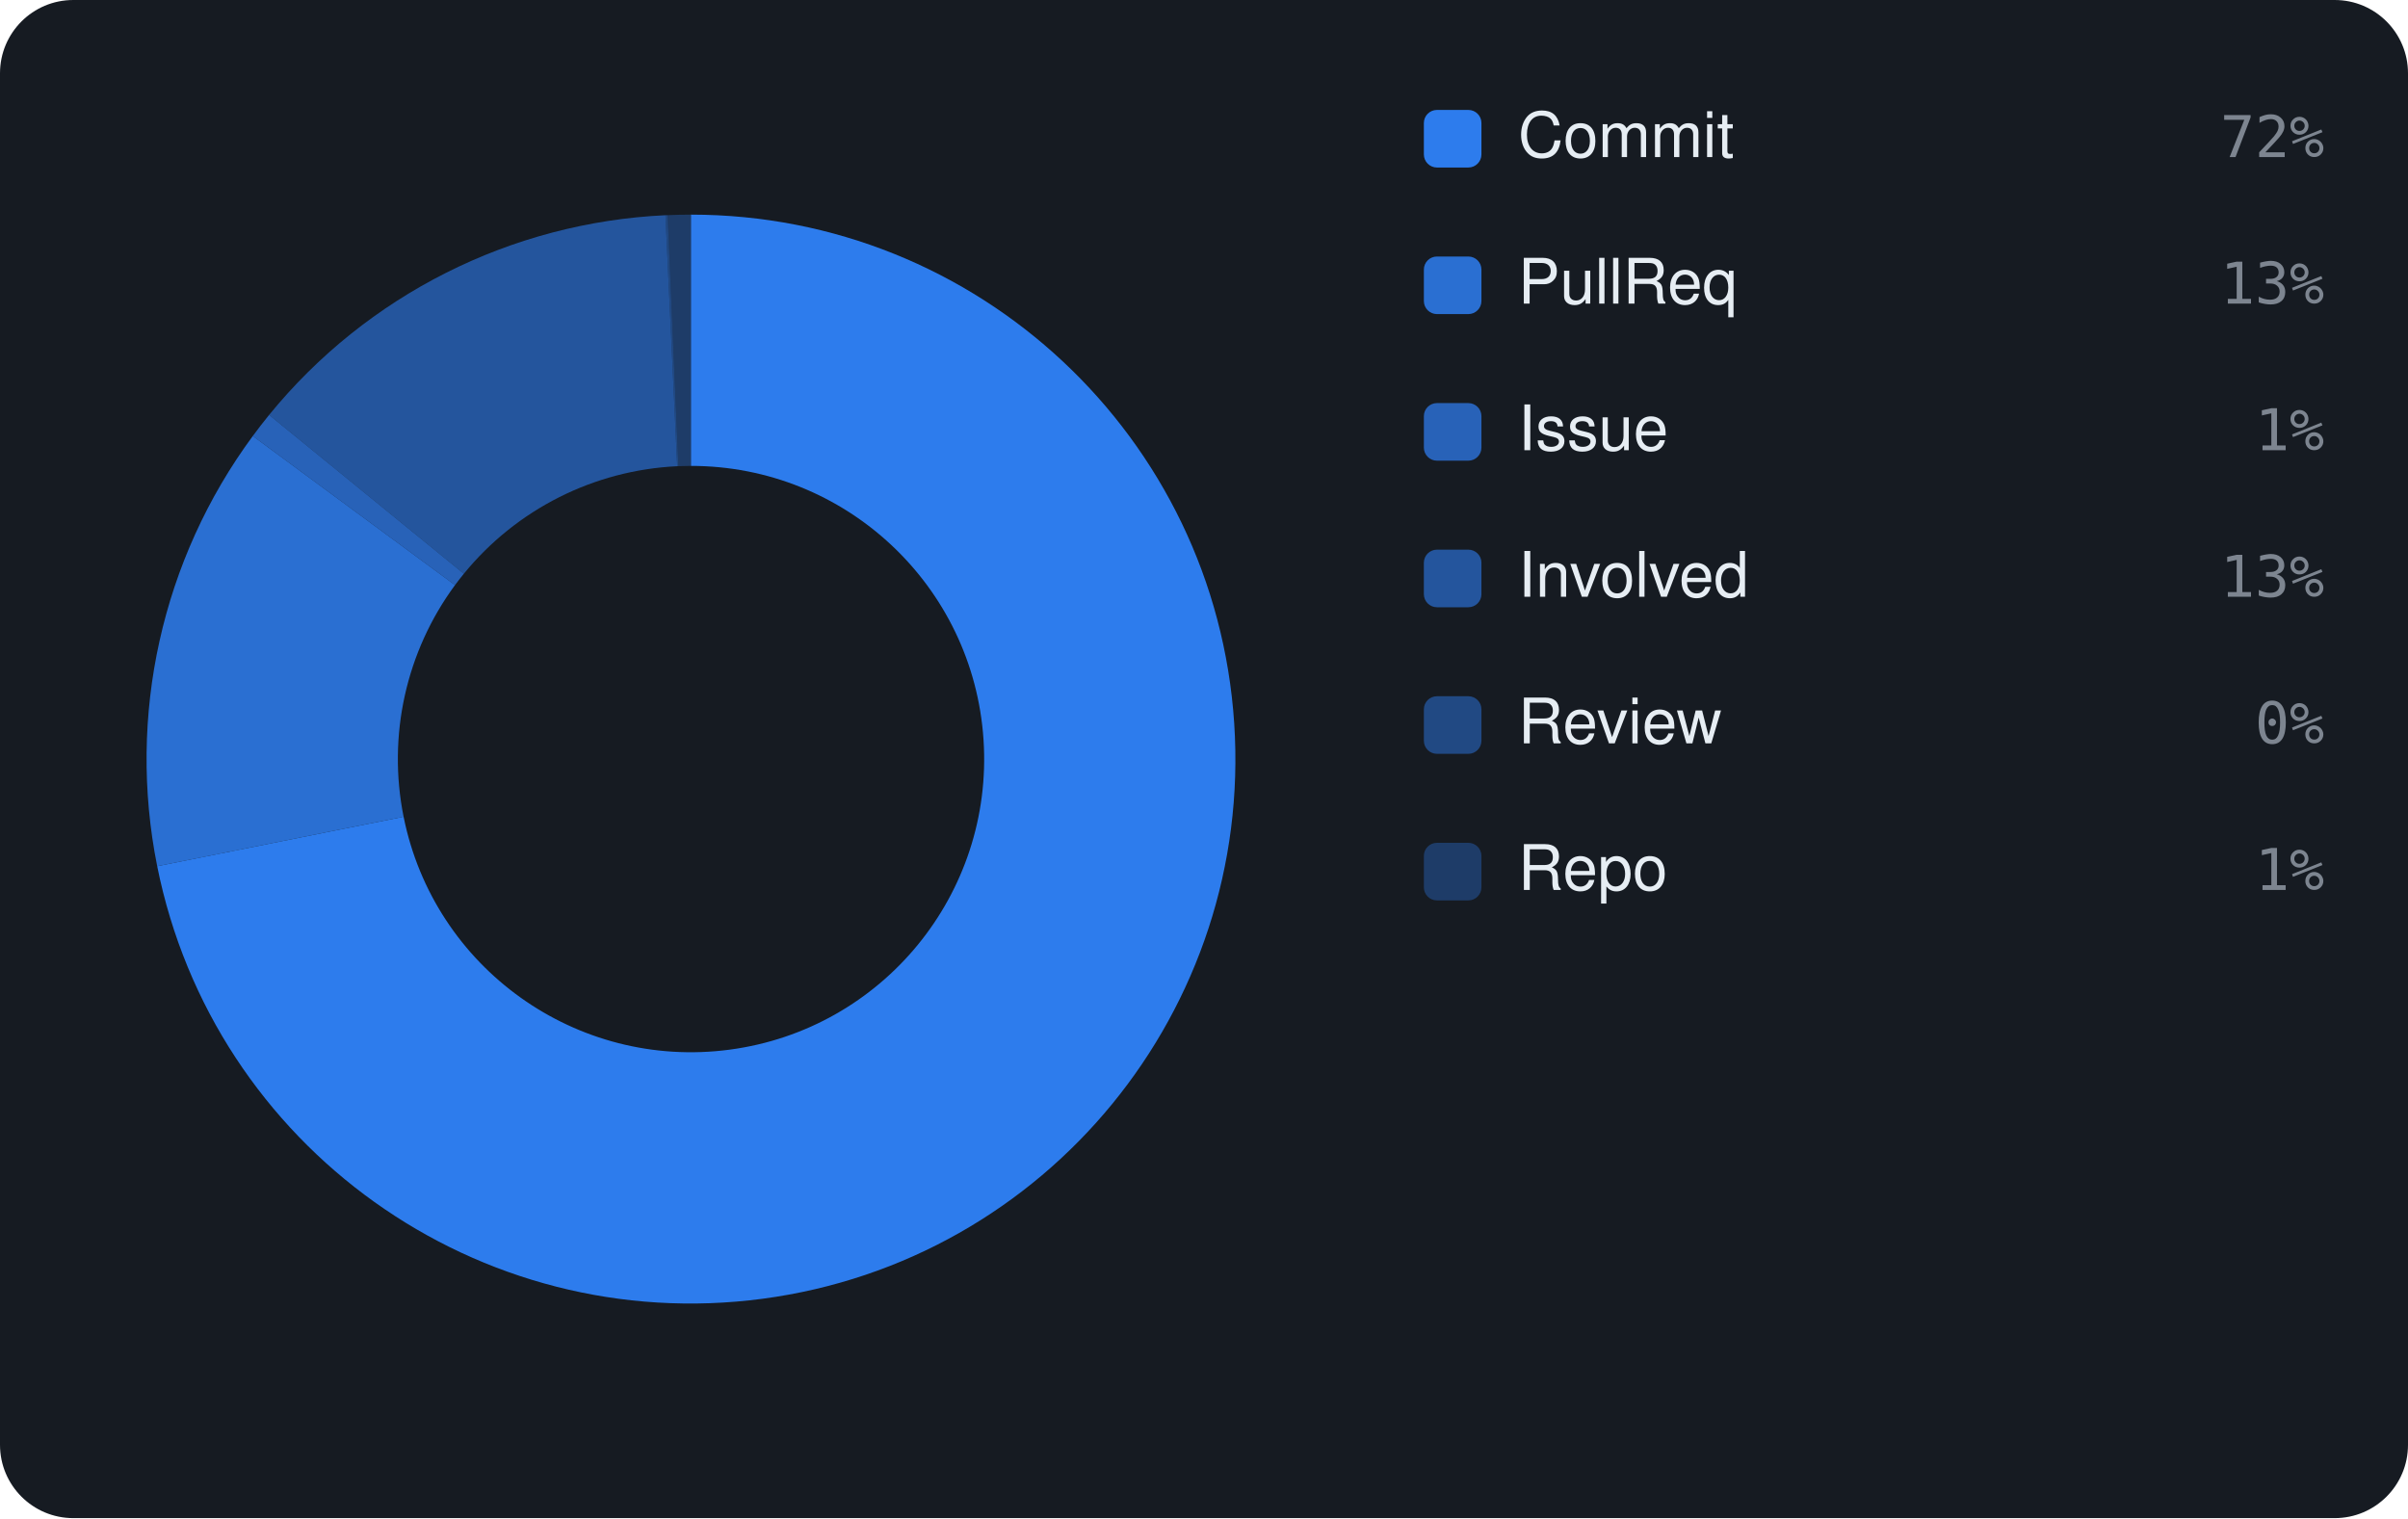
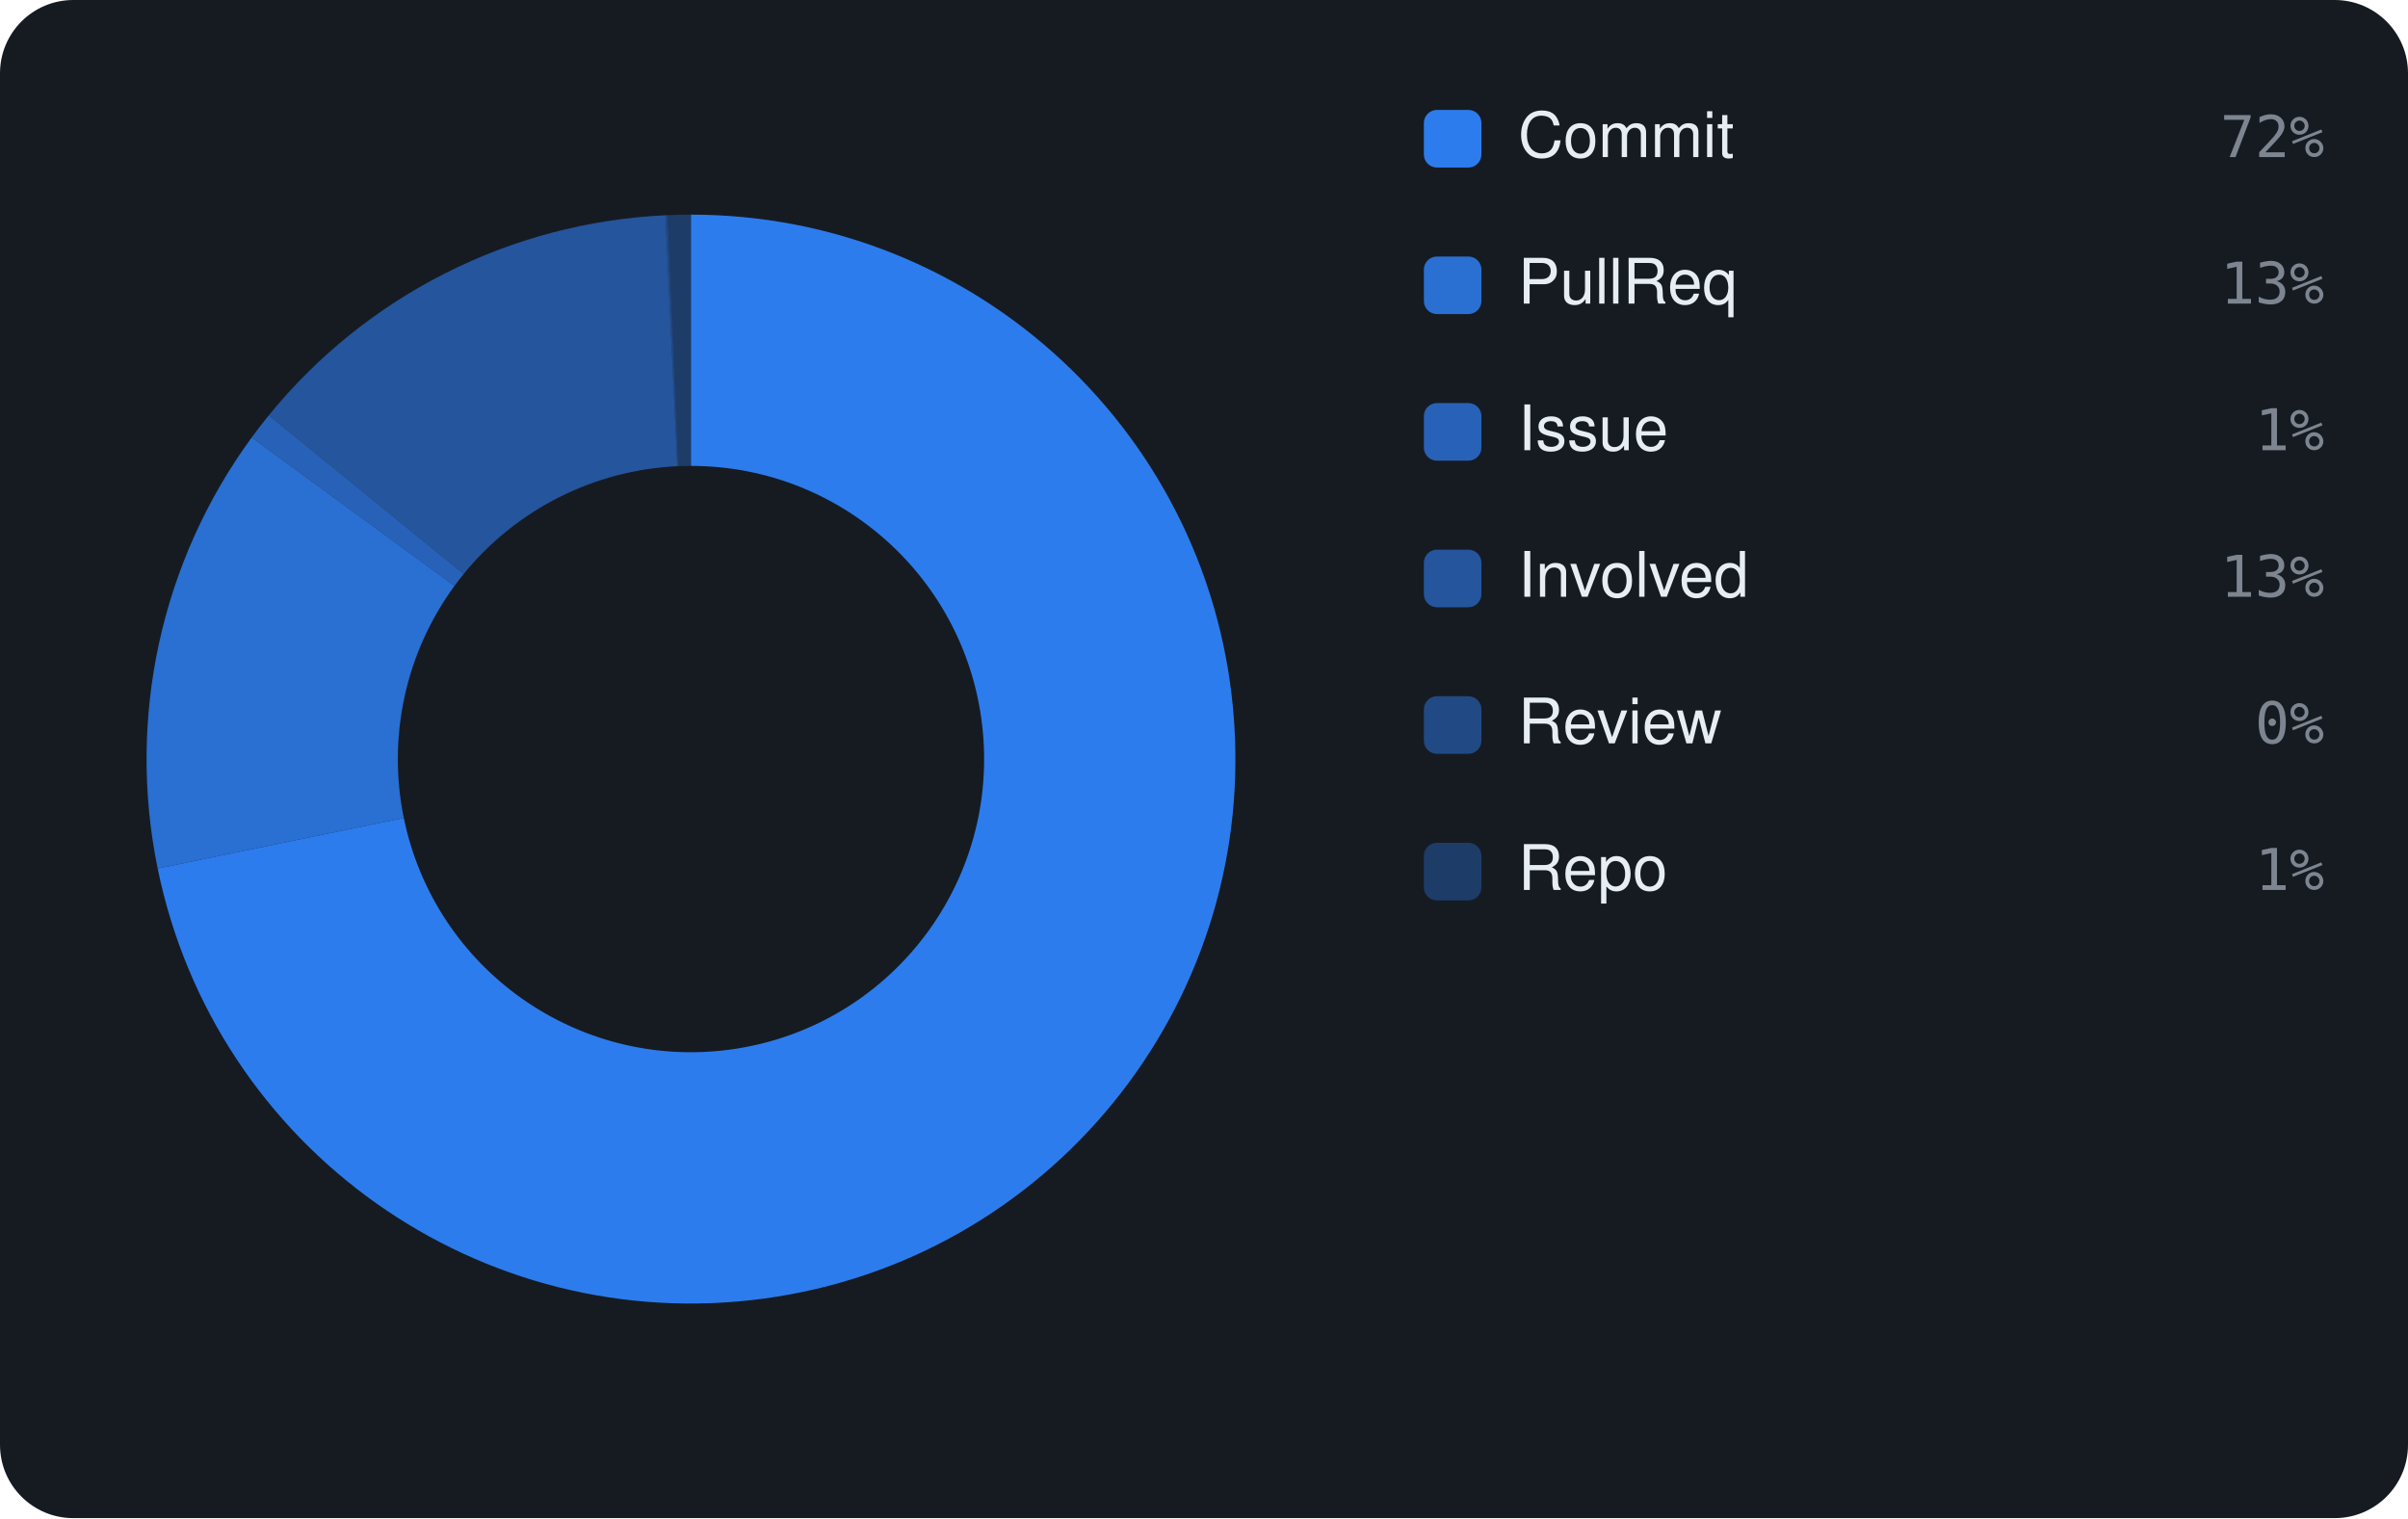
<svg xmlns="http://www.w3.org/2000/svg" viewBox="0 0 460 290" width="460" height="290" font-family="-apple-system,BlinkMacSystemFont,'Segoe UI',Helvetica,Arial,sans-serif">
  <rect width="460" height="290" rx="14" fill="#161b22" />
-   <path d="M132.00 41.00 A104 104 0 1 1 30.03 165.47 L77.10 156.02 A56 56 0 1 0 132.00 89.00 Z" fill="rgba(47,129,247,0.95)" />
-   <path d="M30.03 165.47 A104 104 0 0 1 48.29 83.29 L86.92 111.77 A56 56 0 0 0 77.10 156.02 Z" fill="rgba(47,129,247,0.826)" />
-   <path d="M48.29 83.29 A104 104 0 0 1 51.41 79.26 L88.61 109.60 A56 56 0 0 0 86.92 111.77 Z" fill="rgba(47,129,247,0.702)" />
-   <path d="M51.41 79.26 A104 104 0 0 1 127.12 41.11 L129.37 89.06 A56 56 0 0 0 88.61 109.60 Z" fill="rgba(47,129,247,0.578)" />
-   <path d="M127.12 41.11 A104 104 0 0 1 127.54 41.10 L129.60 89.05 A56 56 0 0 0 129.37 89.06 Z" fill="rgba(47,129,247,0.454)" />
-   <path d="M127.54 41.10 A104 104 0 0 1 132.00 41.00 L132.00 89.00 A56 56 0 0 0 129.60 89.05 Z" fill="rgba(47,129,247,0.33)" />
+   <path d="M132.00 41.00 A104 104 0 1 1 30.12 165.91 L77.14 156.26 A56 56 0 1 0 132.00 89.00 Z" fill="rgba(47,129,247,0.95)" />
+   <path d="M30.12 165.91 A104 104 0 0 1 48.09 83.56 L86.82 111.92 A56 56 0 0 0 77.14 156.26 Z" fill="rgba(47,129,247,0.826)" />
+   <path d="M48.09 83.56 A104 104 0 0 1 51.34 79.35 L88.57 109.65 A56 56 0 0 0 86.82 111.92 Z" fill="rgba(47,129,247,0.702)" />
+   <path d="M51.34 79.35 A104 104 0 0 1 127.11 41.12 L129.37 89.06 A56 56 0 0 0 88.57 109.65 Z" fill="rgba(47,129,247,0.578)" />
+   <path d="M127.11 41.12 A104 104 0 0 1 127.53 41.10 L129.60 89.05 A56 56 0 0 0 129.37 89.06 Z" fill="rgba(47,129,247,0.454)" />
+   <path d="M127.53 41.10 A104 104 0 0 1 132.00 41.00 L132.00 89.00 A56 56 0 0 0 129.60 89.05 Z" fill="rgba(47,129,247,0.33)" />
  <rect x="272" y="21" width="11" height="11" rx="2.5" fill="rgba(47,129,247,0.95)" />
  <text x="290" y="30" font-size="12" fill="#e6edf3">Commit</text>
  <text x="444" y="30" text-anchor="end" font-size="11" font-family="monospace" fill="#7d8590">72%</text>
  <rect x="272" y="49" width="11" height="11" rx="2.5" fill="rgba(47,129,247,0.826)" />
  <text x="290" y="58" font-size="12" fill="#e6edf3">PullReq</text>
  <text x="444" y="58" text-anchor="end" font-size="11" font-family="monospace" fill="#7d8590">13%</text>
  <rect x="272" y="77" width="11" height="11" rx="2.5" fill="rgba(47,129,247,0.702)" />
  <text x="290" y="86" font-size="12" fill="#e6edf3">Issue</text>
  <text x="444" y="86" text-anchor="end" font-size="11" font-family="monospace" fill="#7d8590">1%</text>
  <rect x="272" y="105" width="11" height="11" rx="2.5" fill="rgba(47,129,247,0.578)" />
  <text x="290" y="114" font-size="12" fill="#e6edf3">Involved</text>
  <text x="444" y="114" text-anchor="end" font-size="11" font-family="monospace" fill="#7d8590">13%</text>
  <rect x="272" y="133" width="11" height="11" rx="2.5" fill="rgba(47,129,247,0.454)" />
  <text x="290" y="142" font-size="12" fill="#e6edf3">Review</text>
  <text x="444" y="142" text-anchor="end" font-size="11" font-family="monospace" fill="#7d8590">0%</text>
  <rect x="272" y="161" width="11" height="11" rx="2.5" fill="rgba(47,129,247,0.33)" />
  <text x="290" y="170" font-size="12" fill="#e6edf3">Repo</text>
  <text x="444" y="170" text-anchor="end" font-size="11" font-family="monospace" fill="#7d8590">1%</text>
</svg>
